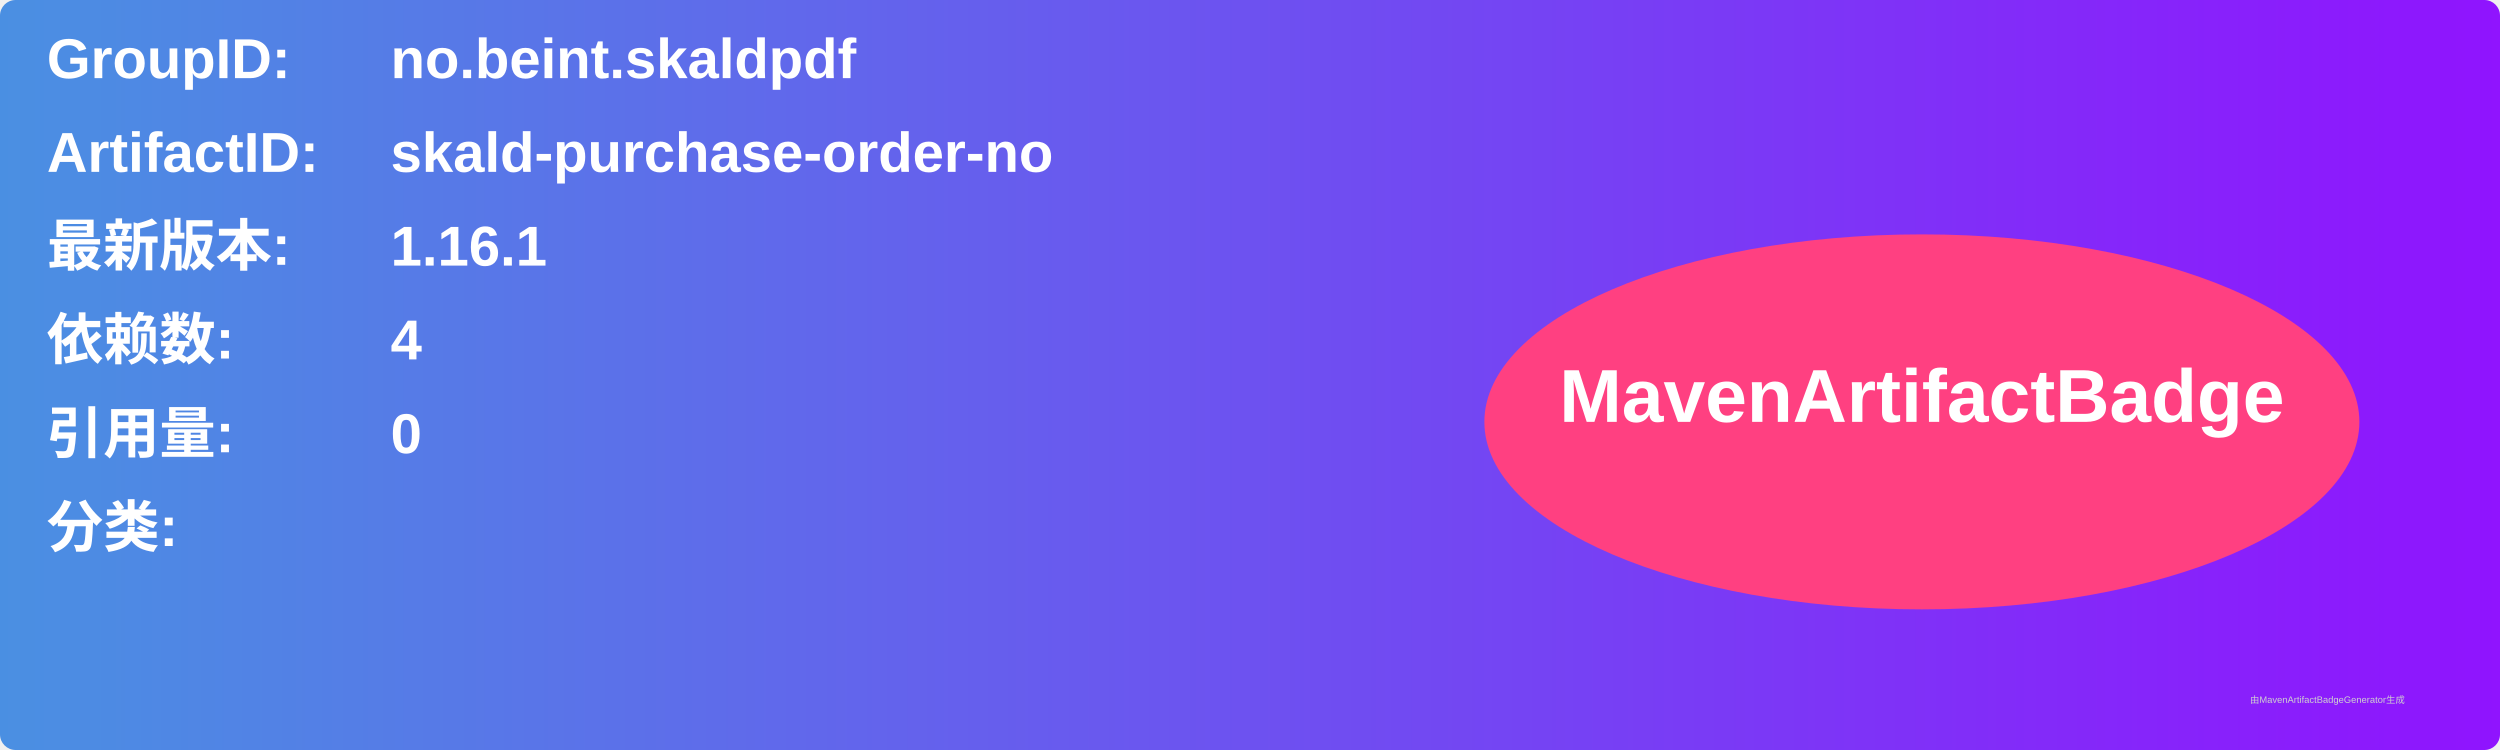
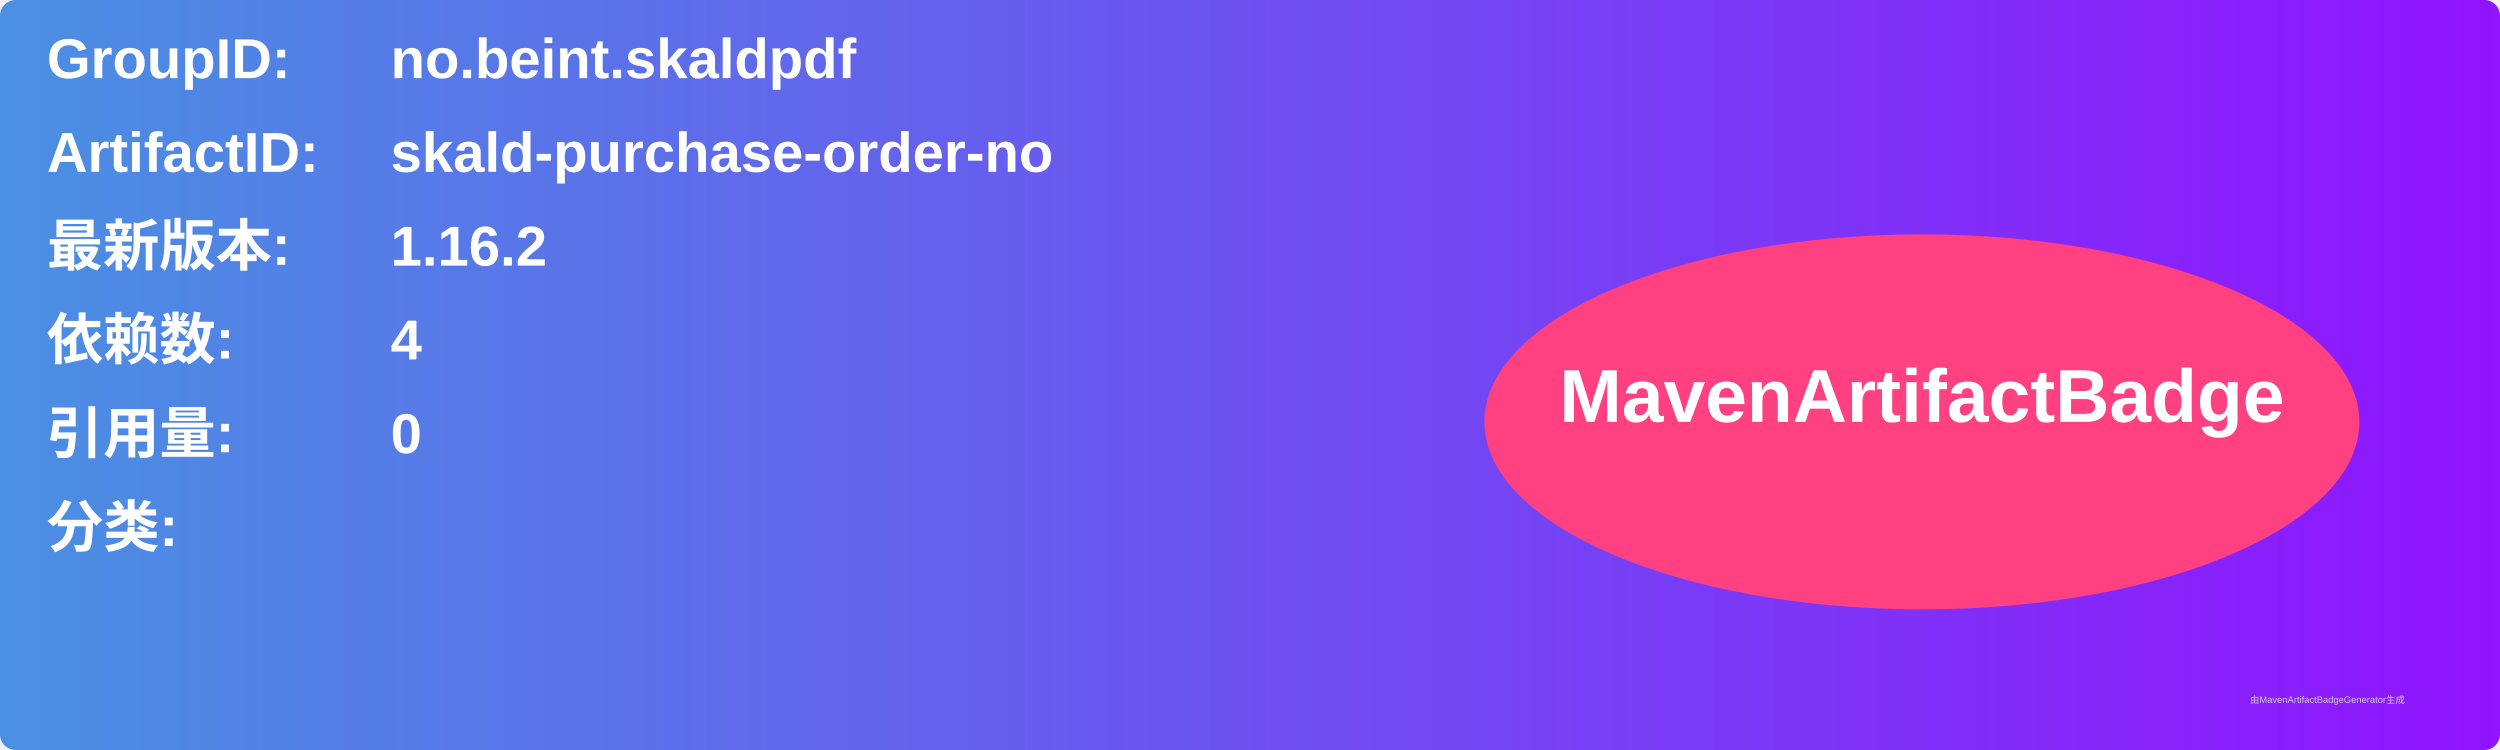
<svg xmlns="http://www.w3.org/2000/svg" width="800" height="240" viewBox="0 0 800 240">
  <linearGradient id="grad" x1="0%" y1="0%" x2="100%" y2="0%">
    <stop offset="0%" stop-color="#4a90e2" />
    <stop offset="100%" stop-color="#9013fe" />
  </linearGradient>
  <rect width="100%" height="100%" rx="5" ry="5" fill="url(#grad)" />
  <g transform="translate(15, 15)">
    <text x="0" y="10" font-family="Arial" font-size="18" fill="white" font-weight="bold" width="260">GroupID:</text>
    <text x="110" y="10" font-family="Arial" font-size="18" fill="white" font-weight="bold" width="460">no.beint.skaldpdf</text>
    <text x="0" y="40" font-family="Arial" font-size="18" fill="white" font-weight="bold" width="260">ArtifactID:</text>
    <text x="110" y="40" font-family="Arial" font-size="18" fill="white" font-weight="bold" width="460">skald-purchase-order-no</text>
    <text x="0" y="70" font-family="Arial" font-size="18" fill="white" font-weight="bold">最新版本:</text>
    <text x="110" y="70" font-family="Arial" font-size="18" fill="white" font-weight="bold">
-       <tspan font-weight="bold">1.16.1</tspan>
+       <tspan font-weight="bold">1.16.2</tspan>
    </text>
    <text x="0" y="100" font-family="Arial" font-size="18" fill="white" font-weight="bold">依赖数: </text>
    <text x="110" y="100" font-family="Arial" font-size="18" fill="white">
      <tspan font-weight="bold">4</tspan>
    </text>
    <text x="0" y="130" font-family="Arial" font-size="18" fill="white" font-weight="bold">引用量: </text>
    <text x="110" y="130" font-family="Arial" font-size="18" fill="white">
      <tspan font-weight="bold">0</tspan>
    </text>
    <text x="0" y="160" font-family="Arial" font-size="18" fill="white" font-weight="bold">分类:</text>
    <text x="10" y="190" font-family="Arial" font-size="10" fill="white">
      <tspan font-weight="bold" />
    </text>
    <ellipse cx="600" cy="120" rx="140" ry="60" fill="#ff4081" />
    <text x="600" y="120" text-anchor="middle" font-family="Arial" font-size="24" fill="white" font-weight="bold">MavenArtifactBadge</text>
  </g>
  <text x="720" y="225" font-family="Arial" font-size="3" fill="#d0d0d0">由MavenArtifactBadgeGenerator生成</text>
</svg>
